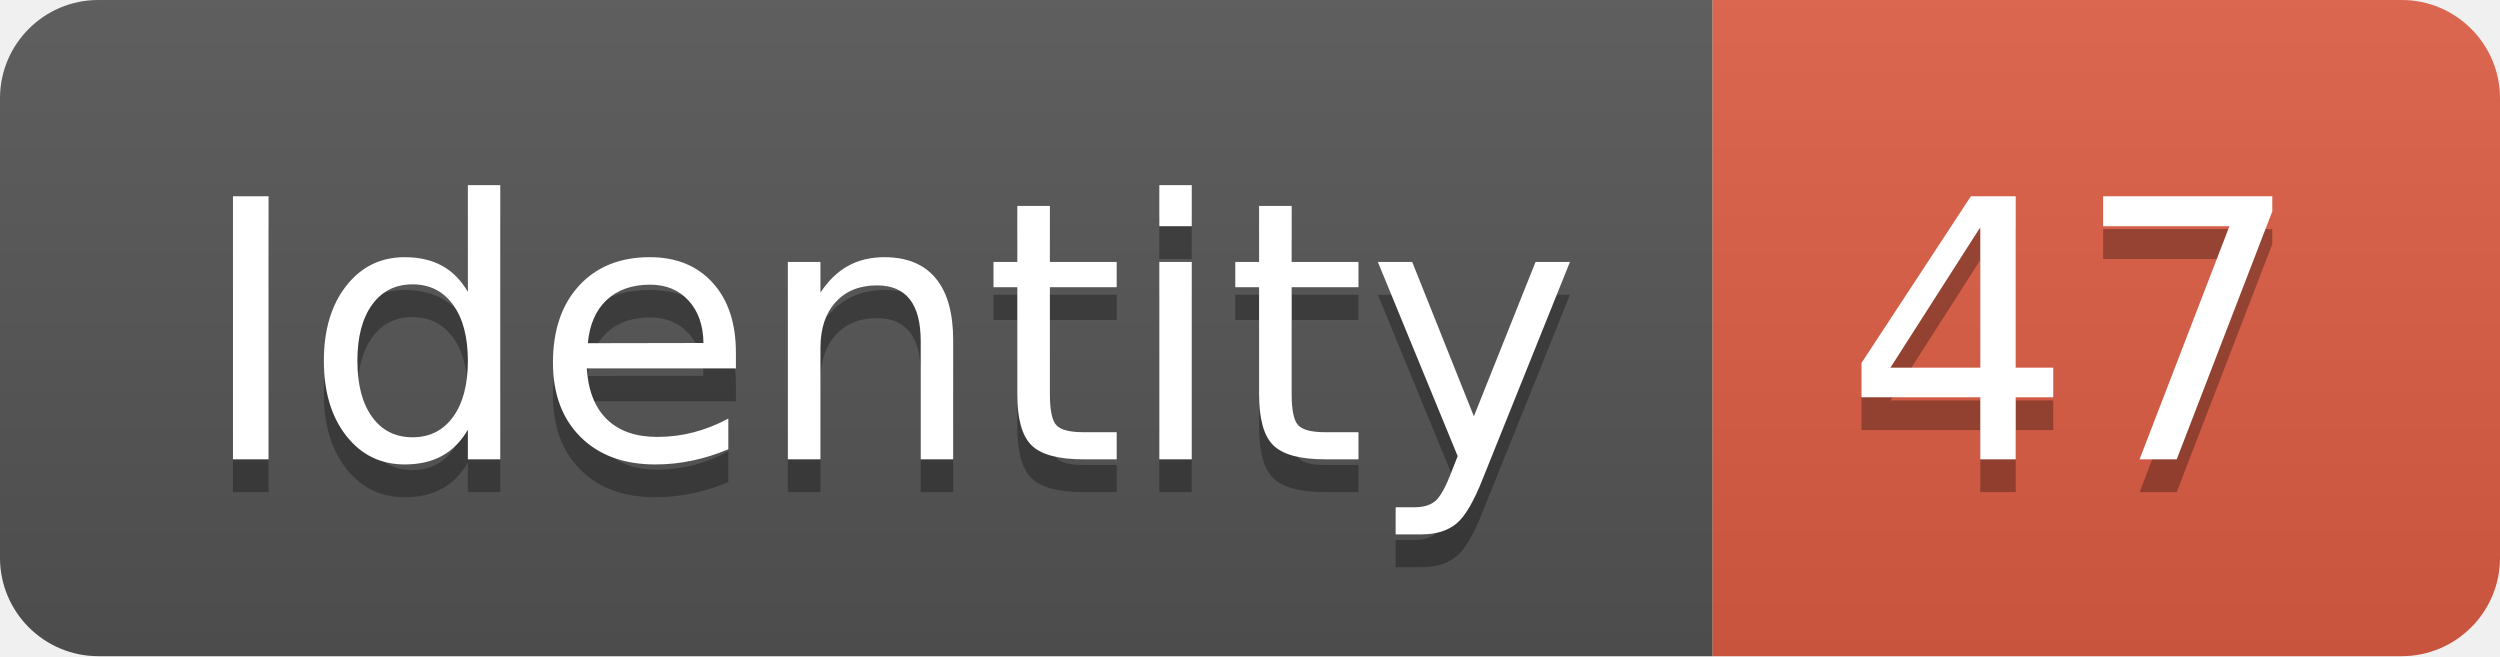
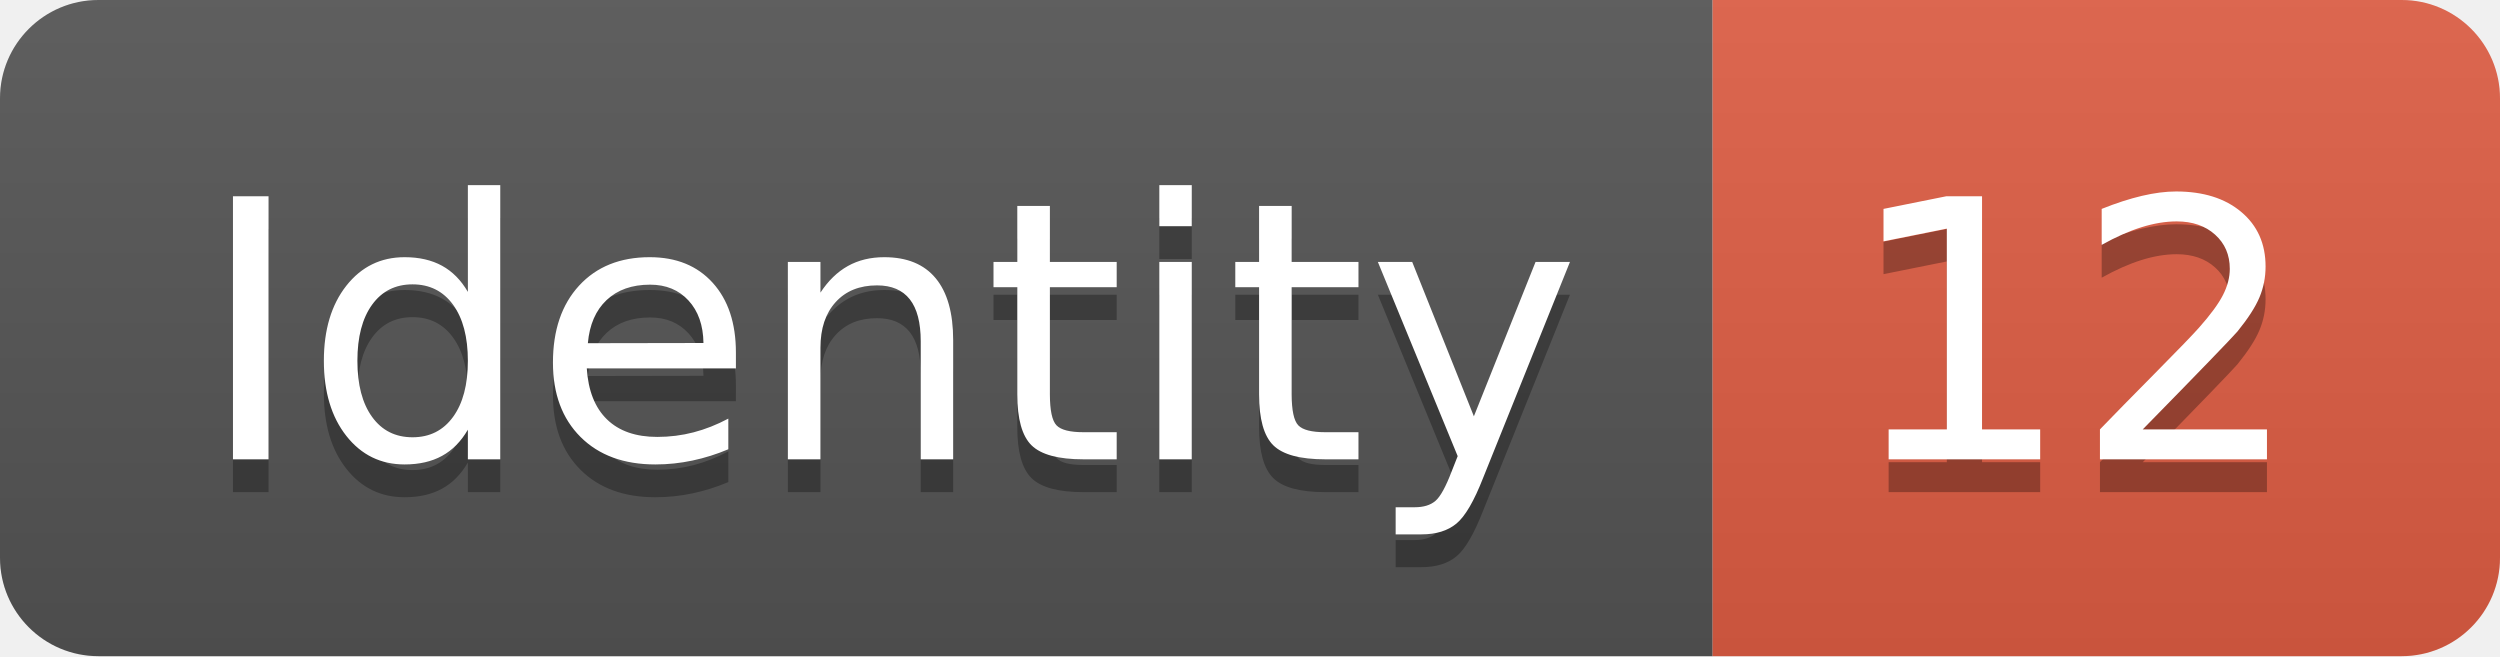
<svg xmlns="http://www.w3.org/2000/svg" width="76.2" height="20">
  <linearGradient id="smooth" x2="0" y2="100%">
    <stop offset="0" stop-color="#bbb" stop-opacity=".1" />
    <stop offset="1" stop-opacity=".1" />
  </linearGradient>
  <clipPath id="round">
    <rect width="76.2" height="20" rx="3" fill="#fff" />
  </clipPath>
  <g clip-path="url(#round)">
    <rect width="52.2" height="20" fill="#555" />
    <rect x="52.2" width="24.0" height="20" fill="#e05d44" />
    <rect width="76.2" height="20" fill="url(#smooth)" />
  </g>
  <g fill="#fff" text-anchor="middle" font-family="DejaVu Sans,Verdana,Geneva,sans-serif" font-size="110">
    <text x="271.0" y="150" fill="#010101" fill-opacity=".3" transform="scale(0.1)" textLength="422.0" lengthAdjust="spacing">Identity</text>
    <text x="271.0" y="140" transform="scale(0.1)" textLength="422.0" lengthAdjust="spacing">Identity</text>
-     <text x="632.0" y="150" fill="#010101" fill-opacity=".3" transform="scale(0.1)" textLength="140.0" lengthAdjust="spacing">47</text>
-     <text x="632.0" y="140" transform="scale(0.1)" textLength="140.0" lengthAdjust="spacing">47</text>
+     <text x="632.0" y="150" fill="#010101" fill-opacity=".3" transform="scale(0.1)" textLength="140.0" lengthAdjust="spacing">12</text>
+     <text x="632.0" y="140" transform="scale(0.1)" textLength="140.0" lengthAdjust="spacing">12</text>
  </g>
</svg>
